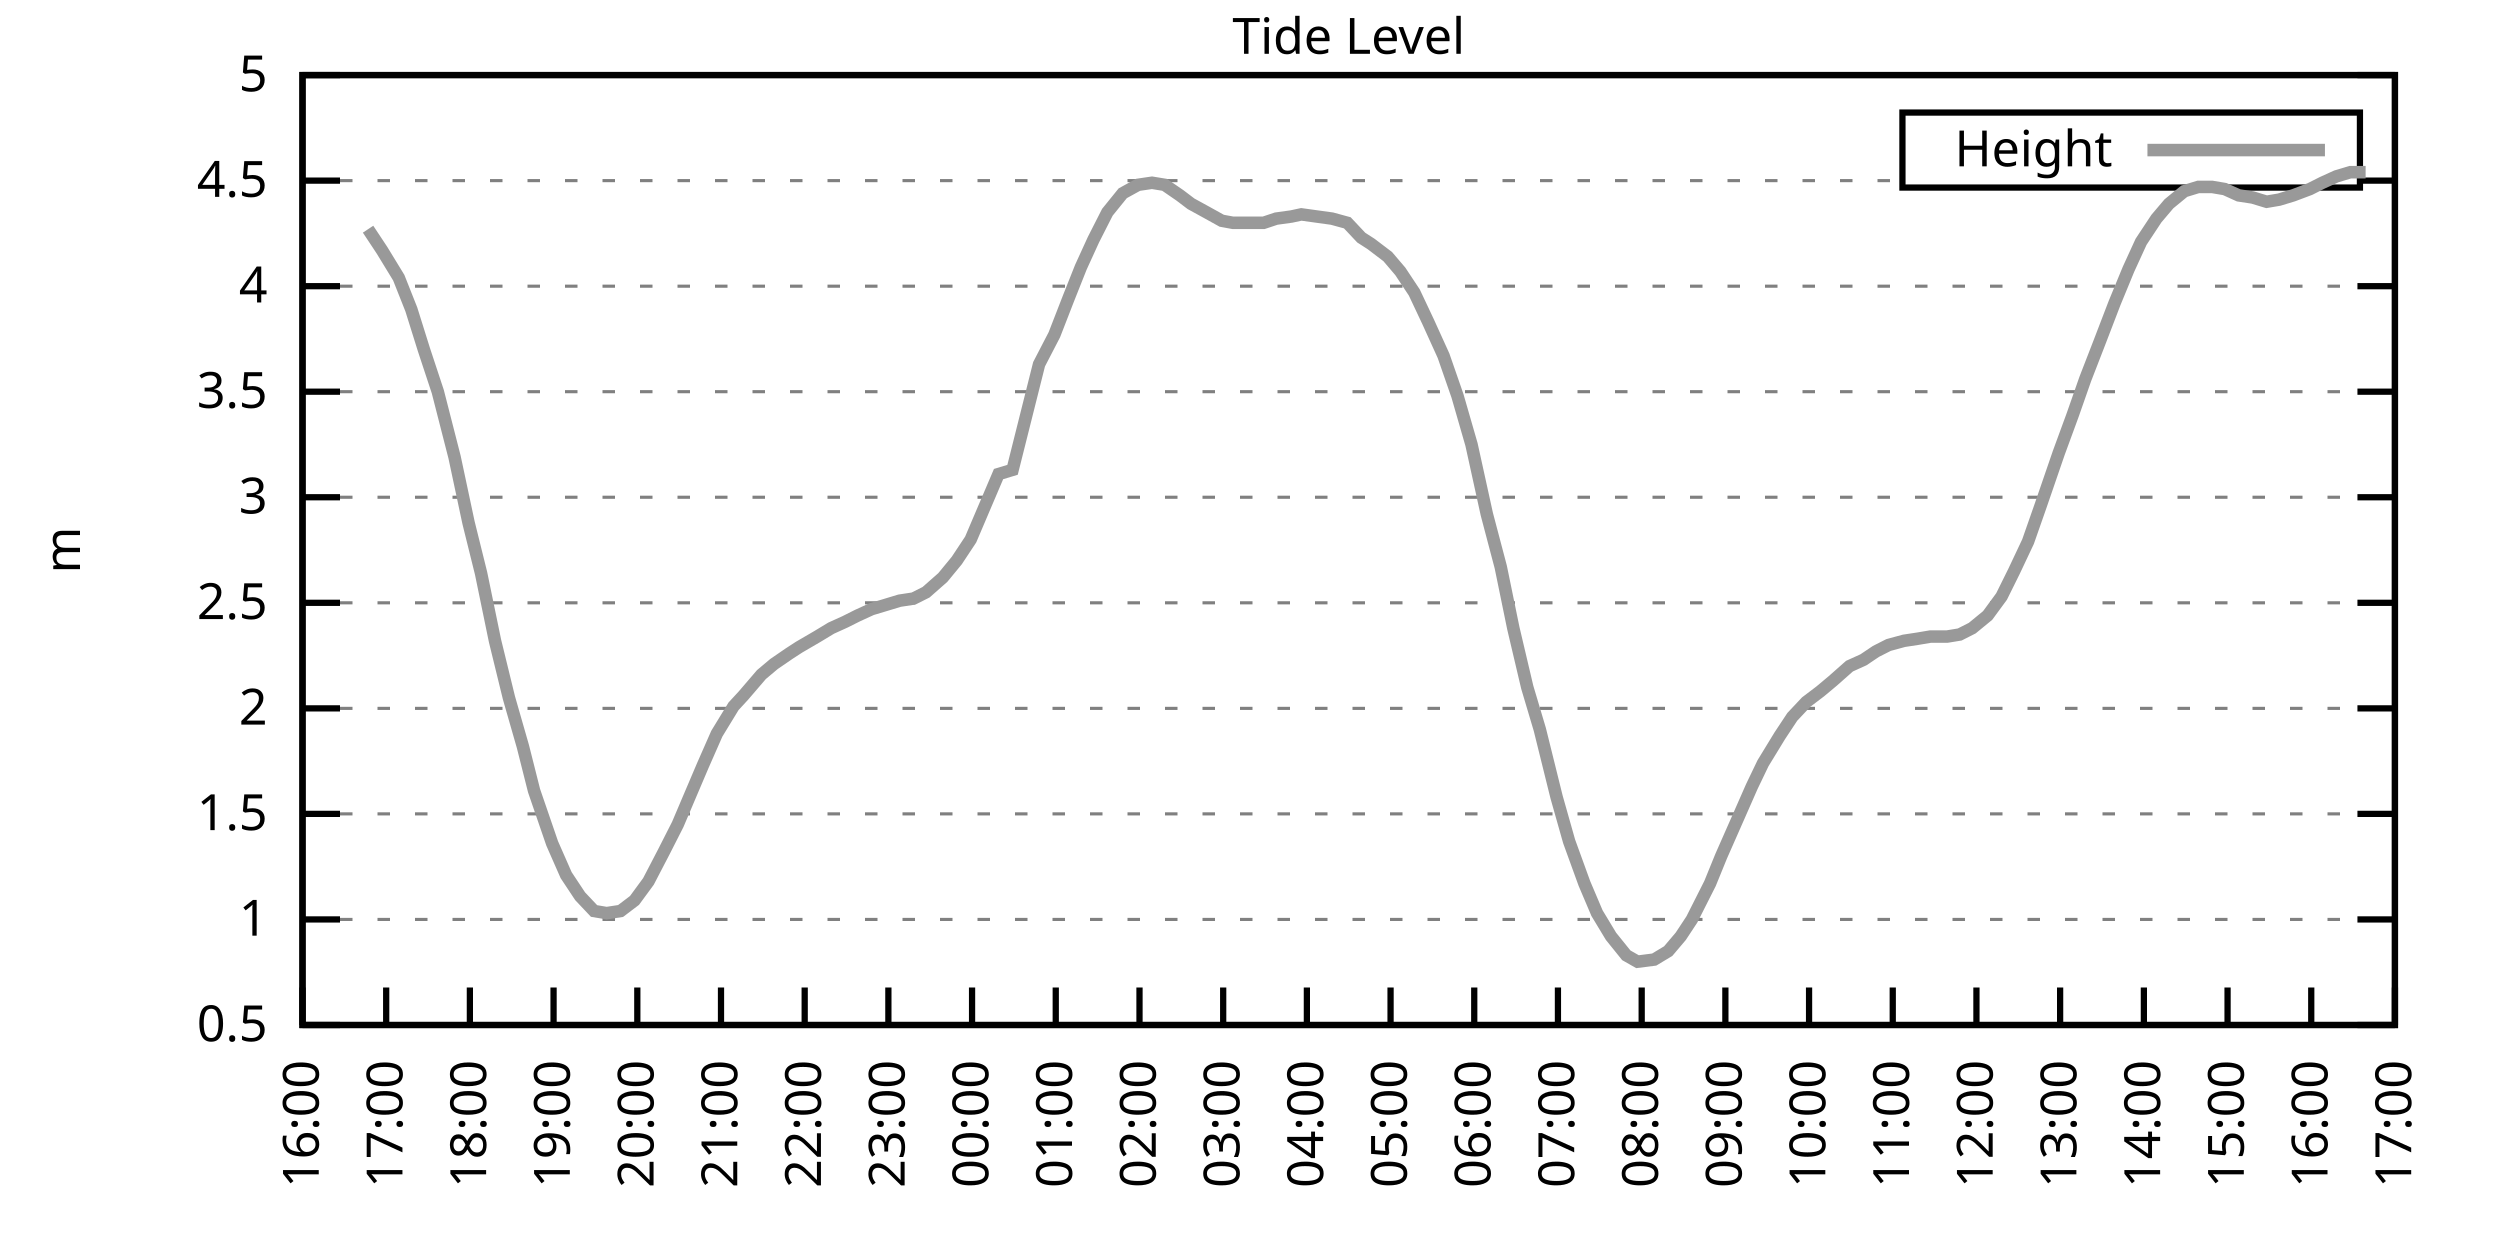
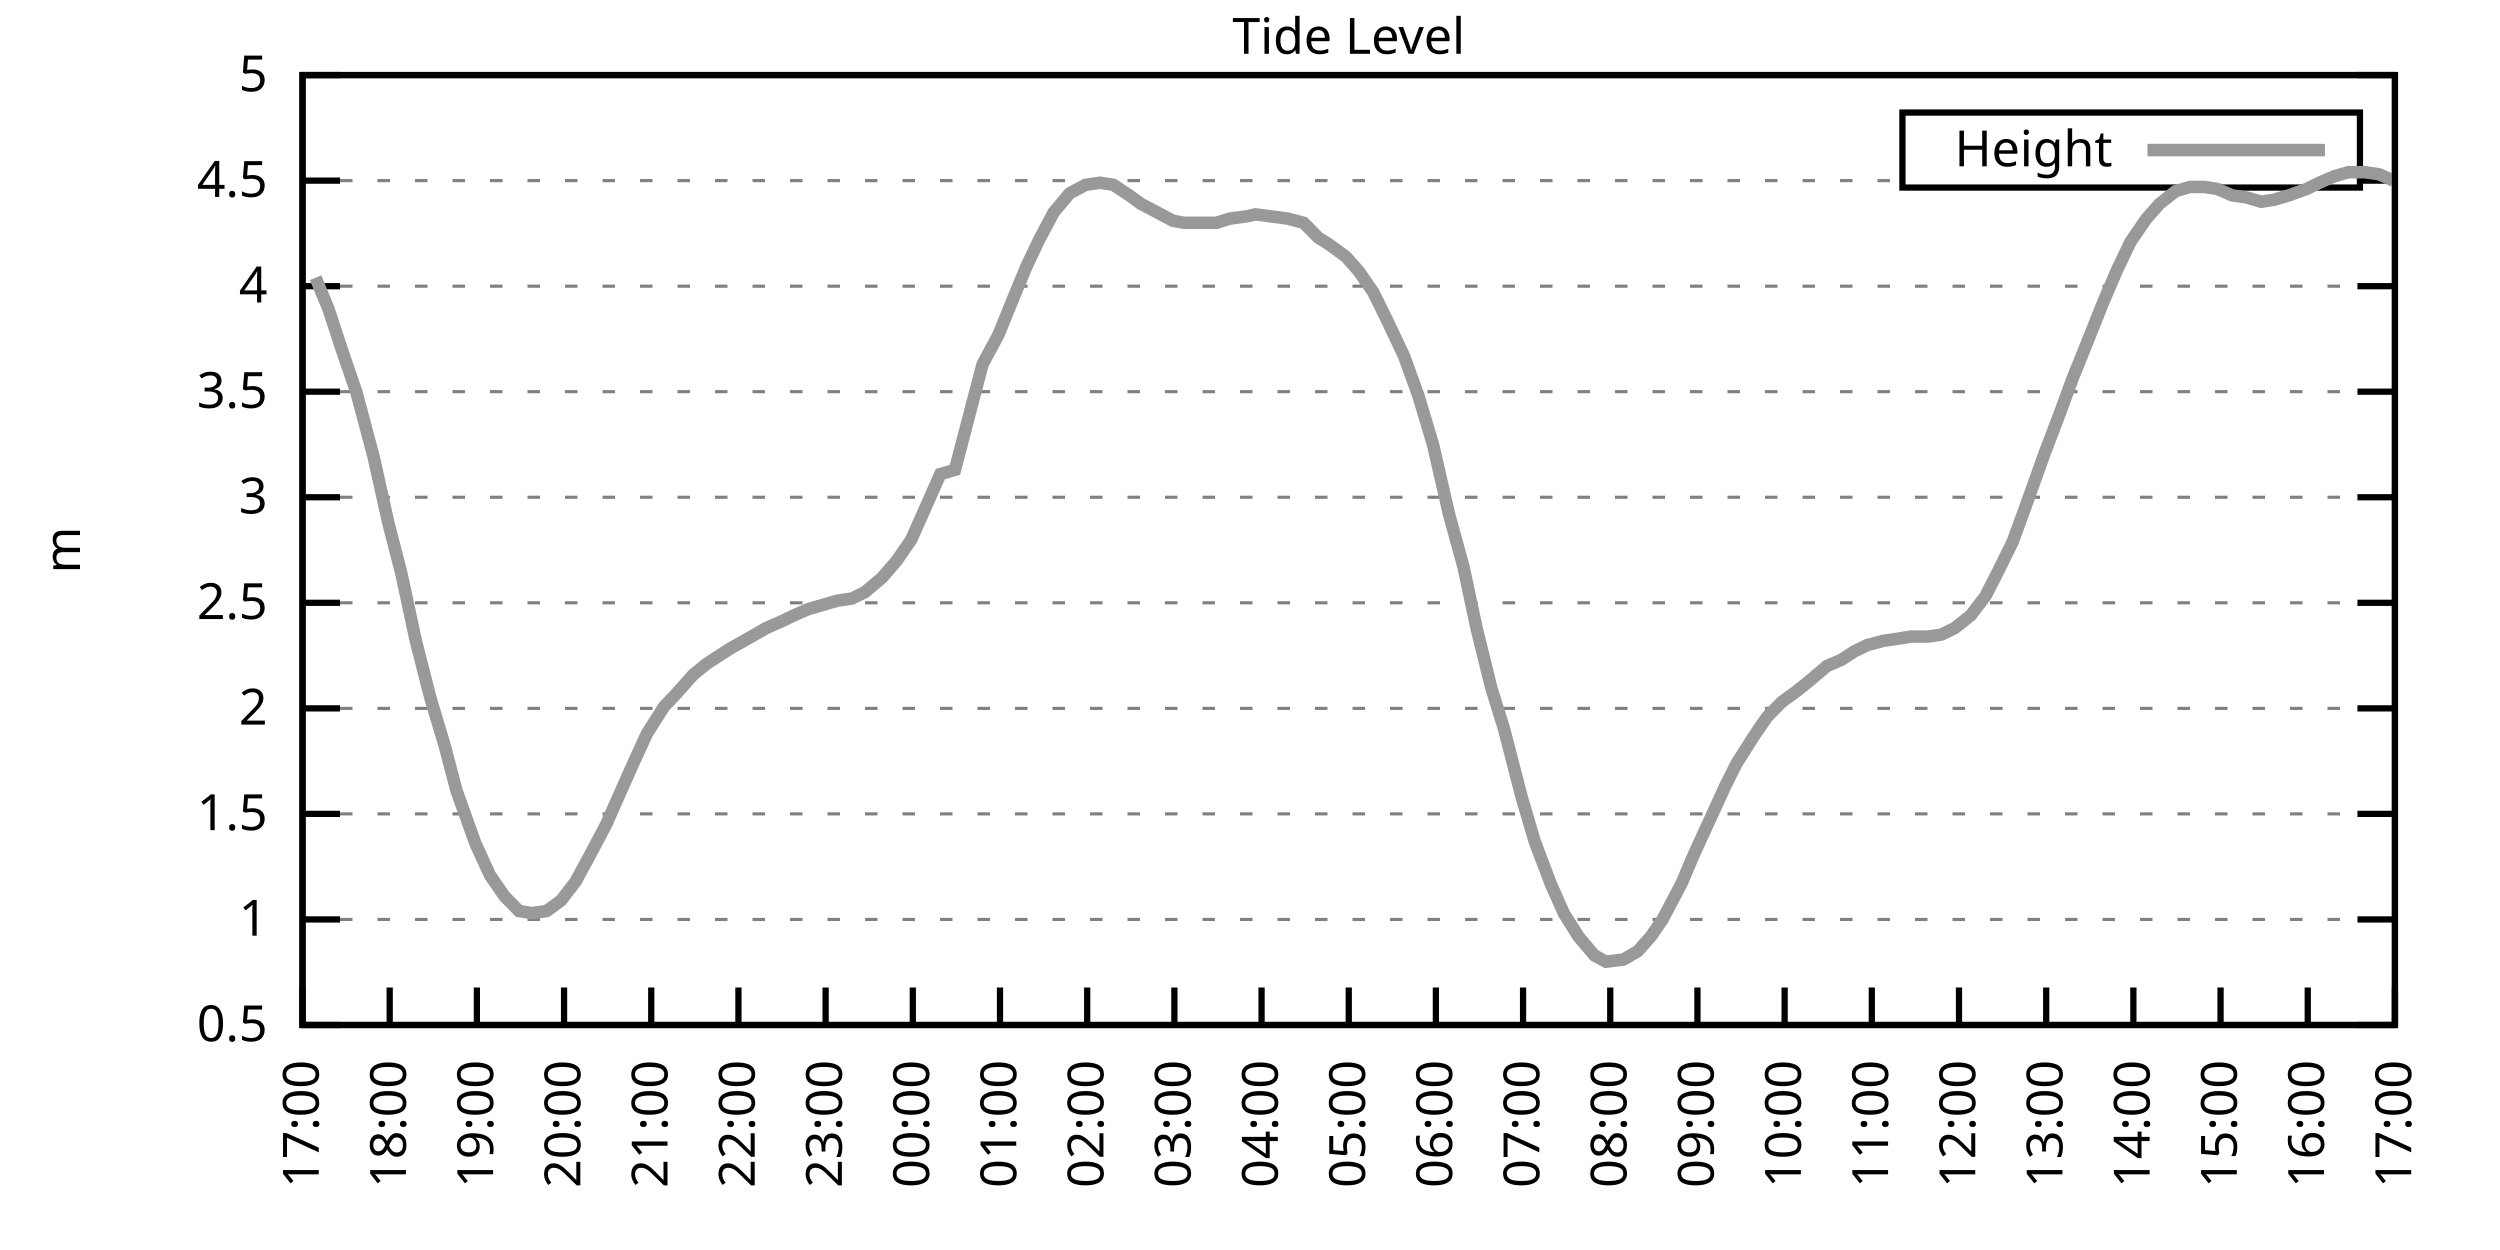
<svg xmlns="http://www.w3.org/2000/svg" xmlns:xlink="http://www.w3.org/1999/xlink" width="400" height="200" viewBox="0 0 400 200">
  <g id="gnuplot_canvas">
    <rect x="0" y="0" width="400" height="200" fill="none" />
    <defs>
      <circle id="gpDot" r="0.5" stroke-width="0.5" stroke="currentColor" />
      <path id="gpPt0" stroke-width="0.333" stroke="currentColor" d="M-1,0 h2 M0,-1 v2" />
      <path id="gpPt1" stroke-width="0.333" stroke="currentColor" d="M-1,-1 L1,1 M1,-1 L-1,1" />
      <path id="gpPt2" stroke-width="0.333" stroke="currentColor" d="M-1,0 L1,0 M0,-1 L0,1 M-1,-1 L1,1 M-1,1 L1,-1" />
      <rect id="gpPt3" stroke-width="0.333" stroke="currentColor" x="-1" y="-1" width="2" height="2" />
      <rect id="gpPt4" stroke-width="0.333" stroke="currentColor" fill="currentColor" x="-1" y="-1" width="2" height="2" />
      <circle id="gpPt5" stroke-width="0.333" stroke="currentColor" cx="0" cy="0" r="1" />
      <use xlink:href="#gpPt5" id="gpPt6" fill="currentColor" stroke="none" />
      <path id="gpPt7" stroke-width="0.333" stroke="currentColor" d="M0,-1.33 L-1.33,0.67 L1.33,0.67 z" />
      <use xlink:href="#gpPt7" id="gpPt8" fill="currentColor" stroke="none" />
      <use xlink:href="#gpPt7" id="gpPt9" stroke="currentColor" transform="rotate(180)" />
      <use xlink:href="#gpPt9" id="gpPt10" fill="currentColor" stroke="none" />
      <use xlink:href="#gpPt3" id="gpPt11" stroke="currentColor" transform="rotate(45)" />
      <use xlink:href="#gpPt11" id="gpPt12" fill="currentColor" stroke="none" />
      <path id="gpPt13" stroke-width="0.333" stroke="currentColor" d="M0,1.330 L1.265,0.411 L0.782,-1.067 L-0.782,-1.076 L-1.265,0.411 z" />
      <use xlink:href="#gpPt13" id="gpPt14" fill="currentColor" stroke="none" />
      <filter id="textbox" filterUnits="objectBoundingBox" x="0" y="0" height="1" width="1">
        <feFlood flood-color="white" flood-opacity="1" result="bgnd" />
        <feComposite in="SourceGraphic" in2="bgnd" operator="atop" />
      </filter>
      <filter id="greybox" filterUnits="objectBoundingBox" x="0" y="0" height="1" width="1">
        <feFlood flood-color="lightgrey" flood-opacity="1" result="grey" />
        <feComposite in="SourceGraphic" in2="grey" operator="atop" />
      </filter>
    </defs>
    <g fill="none" color="white" stroke="currentColor" stroke-width="1.00" stroke-linecap="butt" stroke-linejoin="miter">
</g>
    <g fill="none" color="black" stroke="currentColor" stroke-width="1.00" stroke-linecap="butt" stroke-linejoin="miter">
      <g stroke="none" shape-rendering="crispEdges">
        <polygon fill="rgb(255, 255, 255)" points="48.40,164.00 383.18,164.00 383.18,12.02 48.40,12.02 " />
      </g>
    </g>
    <g fill="none" color="black" stroke="currentColor" stroke-width="1.00" stroke-linecap="butt" stroke-linejoin="miter">
</g>
    <g fill="none" color="black" stroke="black" stroke-width="0.50" stroke-linecap="butt" stroke-linejoin="miter">
</g>
    <g fill="none" color="gray" stroke="currentColor" stroke-width="0.50" stroke-linecap="butt" stroke-linejoin="miter">
      <path stroke="gray" stroke-dasharray="2,4" class="gridline" d="M48.40,164.00 L383.19,164.00  " />
    </g>
    <g fill="none" color="gray" stroke="gray" stroke-width="1.00" stroke-linecap="butt" stroke-linejoin="miter">
</g>
    <g fill="none" color="black" stroke="currentColor" stroke-width="1.00" stroke-linecap="butt" stroke-linejoin="miter">
      <path stroke="black" d="M48.40,164.00 L54.40,164.00 M383.19,164.00 L377.19,164.00  " />
      <g transform="translate(42.80,166.60)" stroke="none" fill="black" font-family="Sans" font-size="8.00" text-anchor="end">
        <text>
          <tspan font-family="Sans"> 0.5</tspan>
        </text>
      </g>
    </g>
    <g fill="none" color="black" stroke="currentColor" stroke-width="1.00" stroke-linecap="butt" stroke-linejoin="miter">
</g>
    <g fill="none" color="black" stroke="black" stroke-width="0.50" stroke-linecap="butt" stroke-linejoin="miter">
</g>
    <g fill="none" color="gray" stroke="currentColor" stroke-width="0.50" stroke-linecap="butt" stroke-linejoin="miter">
      <path stroke="gray" stroke-dasharray="2,4" class="gridline" d="M48.40,147.11 L383.19,147.11  " />
    </g>
    <g fill="none" color="gray" stroke="gray" stroke-width="1.00" stroke-linecap="butt" stroke-linejoin="miter">
</g>
    <g fill="none" color="black" stroke="currentColor" stroke-width="1.00" stroke-linecap="butt" stroke-linejoin="miter">
      <path stroke="black" d="M48.40,147.11 L54.40,147.11 M383.19,147.11 L377.19,147.11  " />
      <g transform="translate(42.80,149.71)" stroke="none" fill="black" font-family="Sans" font-size="8.00" text-anchor="end">
        <text>
          <tspan font-family="Sans"> 1</tspan>
        </text>
      </g>
    </g>
    <g fill="none" color="black" stroke="currentColor" stroke-width="1.00" stroke-linecap="butt" stroke-linejoin="miter">
</g>
    <g fill="none" color="black" stroke="black" stroke-width="0.50" stroke-linecap="butt" stroke-linejoin="miter">
</g>
    <g fill="none" color="gray" stroke="currentColor" stroke-width="0.50" stroke-linecap="butt" stroke-linejoin="miter">
      <path stroke="gray" stroke-dasharray="2,4" class="gridline" d="M48.40,130.22 L383.19,130.22  " />
    </g>
    <g fill="none" color="gray" stroke="gray" stroke-width="1.00" stroke-linecap="butt" stroke-linejoin="miter">
</g>
    <g fill="none" color="black" stroke="currentColor" stroke-width="1.00" stroke-linecap="butt" stroke-linejoin="miter">
      <path stroke="black" d="M48.40,130.22 L54.40,130.22 M383.19,130.22 L377.19,130.22  " />
      <g transform="translate(42.80,132.82)" stroke="none" fill="black" font-family="Sans" font-size="8.00" text-anchor="end">
        <text>
          <tspan font-family="Sans"> 1.5</tspan>
        </text>
      </g>
    </g>
    <g fill="none" color="black" stroke="currentColor" stroke-width="1.00" stroke-linecap="butt" stroke-linejoin="miter">
</g>
    <g fill="none" color="black" stroke="black" stroke-width="0.50" stroke-linecap="butt" stroke-linejoin="miter">
</g>
    <g fill="none" color="gray" stroke="currentColor" stroke-width="0.50" stroke-linecap="butt" stroke-linejoin="miter">
      <path stroke="gray" stroke-dasharray="2,4" class="gridline" d="M48.40,113.34 L383.19,113.34  " />
    </g>
    <g fill="none" color="gray" stroke="gray" stroke-width="1.00" stroke-linecap="butt" stroke-linejoin="miter">
</g>
    <g fill="none" color="black" stroke="currentColor" stroke-width="1.00" stroke-linecap="butt" stroke-linejoin="miter">
      <path stroke="black" d="M48.40,113.34 L54.40,113.34 M383.19,113.34 L377.19,113.34  " />
      <g transform="translate(42.80,115.94)" stroke="none" fill="black" font-family="Sans" font-size="8.00" text-anchor="end">
        <text>
          <tspan font-family="Sans"> 2</tspan>
        </text>
      </g>
    </g>
    <g fill="none" color="black" stroke="currentColor" stroke-width="1.00" stroke-linecap="butt" stroke-linejoin="miter">
</g>
    <g fill="none" color="black" stroke="black" stroke-width="0.50" stroke-linecap="butt" stroke-linejoin="miter">
</g>
    <g fill="none" color="gray" stroke="currentColor" stroke-width="0.50" stroke-linecap="butt" stroke-linejoin="miter">
      <path stroke="gray" stroke-dasharray="2,4" class="gridline" d="M48.40,96.45 L383.19,96.45  " />
    </g>
    <g fill="none" color="gray" stroke="gray" stroke-width="1.00" stroke-linecap="butt" stroke-linejoin="miter">
</g>
    <g fill="none" color="black" stroke="currentColor" stroke-width="1.00" stroke-linecap="butt" stroke-linejoin="miter">
      <path stroke="black" d="M48.40,96.45 L54.40,96.45 M383.19,96.45 L377.19,96.45  " />
      <g transform="translate(42.80,99.05)" stroke="none" fill="black" font-family="Sans" font-size="8.00" text-anchor="end">
        <text>
          <tspan font-family="Sans"> 2.5</tspan>
        </text>
      </g>
    </g>
    <g fill="none" color="black" stroke="currentColor" stroke-width="1.00" stroke-linecap="butt" stroke-linejoin="miter">
</g>
    <g fill="none" color="black" stroke="black" stroke-width="0.50" stroke-linecap="butt" stroke-linejoin="miter">
</g>
    <g fill="none" color="gray" stroke="currentColor" stroke-width="0.50" stroke-linecap="butt" stroke-linejoin="miter">
      <path stroke="gray" stroke-dasharray="2,4" class="gridline" d="M48.40,79.56 L383.19,79.56  " />
    </g>
    <g fill="none" color="gray" stroke="gray" stroke-width="1.00" stroke-linecap="butt" stroke-linejoin="miter">
</g>
    <g fill="none" color="black" stroke="currentColor" stroke-width="1.00" stroke-linecap="butt" stroke-linejoin="miter">
      <path stroke="black" d="M48.40,79.56 L54.40,79.56 M383.19,79.56 L377.19,79.56  " />
      <g transform="translate(42.80,82.16)" stroke="none" fill="black" font-family="Sans" font-size="8.00" text-anchor="end">
        <text>
          <tspan font-family="Sans"> 3</tspan>
        </text>
      </g>
    </g>
    <g fill="none" color="black" stroke="currentColor" stroke-width="1.00" stroke-linecap="butt" stroke-linejoin="miter">
</g>
    <g fill="none" color="black" stroke="black" stroke-width="0.50" stroke-linecap="butt" stroke-linejoin="miter">
</g>
    <g fill="none" color="gray" stroke="currentColor" stroke-width="0.50" stroke-linecap="butt" stroke-linejoin="miter">
      <path stroke="gray" stroke-dasharray="2,4" class="gridline" d="M48.40,62.67 L383.19,62.67  " />
    </g>
    <g fill="none" color="gray" stroke="gray" stroke-width="1.00" stroke-linecap="butt" stroke-linejoin="miter">
</g>
    <g fill="none" color="black" stroke="currentColor" stroke-width="1.00" stroke-linecap="butt" stroke-linejoin="miter">
      <path stroke="black" d="M48.40,62.67 L54.40,62.67 M383.19,62.67 L377.19,62.67  " />
      <g transform="translate(42.80,65.27)" stroke="none" fill="black" font-family="Sans" font-size="8.00" text-anchor="end">
        <text>
          <tspan font-family="Sans"> 3.5</tspan>
        </text>
      </g>
    </g>
    <g fill="none" color="black" stroke="currentColor" stroke-width="1.00" stroke-linecap="butt" stroke-linejoin="miter">
</g>
    <g fill="none" color="black" stroke="black" stroke-width="0.50" stroke-linecap="butt" stroke-linejoin="miter">
</g>
    <g fill="none" color="gray" stroke="currentColor" stroke-width="0.50" stroke-linecap="butt" stroke-linejoin="miter">
      <path stroke="gray" stroke-dasharray="2,4" class="gridline" d="M48.40,45.79 L383.19,45.79  " />
    </g>
    <g fill="none" color="gray" stroke="gray" stroke-width="1.00" stroke-linecap="butt" stroke-linejoin="miter">
</g>
    <g fill="none" color="black" stroke="currentColor" stroke-width="1.00" stroke-linecap="butt" stroke-linejoin="miter">
      <path stroke="black" d="M48.40,45.79 L54.40,45.79 M383.19,45.79 L377.19,45.79  " />
      <g transform="translate(42.80,48.39)" stroke="none" fill="black" font-family="Sans" font-size="8.00" text-anchor="end">
        <text>
          <tspan font-family="Sans"> 4</tspan>
        </text>
      </g>
    </g>
    <g fill="none" color="black" stroke="currentColor" stroke-width="1.00" stroke-linecap="butt" stroke-linejoin="miter">
</g>
    <g fill="none" color="black" stroke="black" stroke-width="0.50" stroke-linecap="butt" stroke-linejoin="miter">
</g>
    <g fill="none" color="gray" stroke="currentColor" stroke-width="0.50" stroke-linecap="butt" stroke-linejoin="miter">
      <path stroke="gray" stroke-dasharray="2,4" class="gridline" d="M48.40,28.90 L304.39,28.90 M377.59,28.90 L383.19,28.90  " />
    </g>
    <g fill="none" color="gray" stroke="gray" stroke-width="1.00" stroke-linecap="butt" stroke-linejoin="miter">
</g>
    <g fill="none" color="black" stroke="currentColor" stroke-width="1.00" stroke-linecap="butt" stroke-linejoin="miter">
      <path stroke="black" d="M48.40,28.90 L54.40,28.90 M383.19,28.90 L377.19,28.90  " />
      <g transform="translate(42.80,31.50)" stroke="none" fill="black" font-family="Sans" font-size="8.00" text-anchor="end">
        <text>
          <tspan font-family="Sans"> 4.5</tspan>
        </text>
      </g>
    </g>
    <g fill="none" color="black" stroke="currentColor" stroke-width="1.00" stroke-linecap="butt" stroke-linejoin="miter">
</g>
    <g fill="none" color="black" stroke="black" stroke-width="0.50" stroke-linecap="butt" stroke-linejoin="miter">
</g>
    <g fill="none" color="gray" stroke="currentColor" stroke-width="0.50" stroke-linecap="butt" stroke-linejoin="miter">
      <path stroke="gray" stroke-dasharray="2,4" class="gridline" d="M48.40,12.01 L383.19,12.01  " />
    </g>
    <g fill="none" color="gray" stroke="gray" stroke-width="1.00" stroke-linecap="butt" stroke-linejoin="miter">
</g>
    <g fill="none" color="black" stroke="currentColor" stroke-width="1.00" stroke-linecap="butt" stroke-linejoin="miter">
      <path stroke="black" d="M48.40,12.01 L54.40,12.01 M383.19,12.01 L377.19,12.01  " />
      <g transform="translate(42.80,14.61)" stroke="none" fill="black" font-family="Sans" font-size="8.00" text-anchor="end">
        <text>
          <tspan font-family="Sans"> 5</tspan>
        </text>
      </g>
    </g>
    <g fill="none" color="black" stroke="currentColor" stroke-width="1.00" stroke-linecap="butt" stroke-linejoin="miter">
      <path stroke="black" d="M48.40,164.00 L48.40,158.00  " />
      <g transform="translate(51.00,169.60) rotate(270.00)" stroke="none" fill="black" font-family="Sans" font-size="8.00" text-anchor="end">
        <text>
-           <tspan font-family="Sans">16:00</tspan>
-         </text>
-       </g>
-     </g>
-     <g fill="none" color="black" stroke="currentColor" stroke-width="1.00" stroke-linecap="butt" stroke-linejoin="miter">
-       <path stroke="black" d="M61.79,164.00 L61.79,158.00  " />
-       <g transform="translate(64.39,169.60) rotate(270.00)" stroke="none" fill="black" font-family="Sans" font-size="8.00" text-anchor="end">
-         <text>
          <tspan font-family="Sans">17:00</tspan>
        </text>
      </g>
    </g>
    <g fill="none" color="black" stroke="currentColor" stroke-width="1.00" stroke-linecap="butt" stroke-linejoin="miter">
-       <path stroke="black" d="M75.18,164.00 L75.18,158.00  " />
-       <g transform="translate(77.78,169.60) rotate(270.00)" stroke="none" fill="black" font-family="Sans" font-size="8.00" text-anchor="end">
+       <path stroke="black" d="M62.35,164.00 L62.35,158.00  " />
+       <g transform="translate(64.95,169.60) rotate(270.00)" stroke="none" fill="black" font-family="Sans" font-size="8.00" text-anchor="end">
        <text>
          <tspan font-family="Sans">18:00</tspan>
        </text>
      </g>
    </g>
    <g fill="none" color="black" stroke="currentColor" stroke-width="1.00" stroke-linecap="butt" stroke-linejoin="miter">
-       <path stroke="black" d="M88.57,164.00 L88.57,158.00  " />
-       <g transform="translate(91.17,169.60) rotate(270.00)" stroke="none" fill="black" font-family="Sans" font-size="8.00" text-anchor="end">
+       <path stroke="black" d="M76.30,164.00 L76.30,158.00  " />
+       <g transform="translate(78.90,169.60) rotate(270.00)" stroke="none" fill="black" font-family="Sans" font-size="8.00" text-anchor="end">
        <text>
          <tspan font-family="Sans">19:00</tspan>
        </text>
      </g>
    </g>
    <g fill="none" color="black" stroke="currentColor" stroke-width="1.00" stroke-linecap="butt" stroke-linejoin="miter">
-       <path stroke="black" d="M101.97,164.00 L101.97,158.00  " />
-       <g transform="translate(104.57,169.60) rotate(270.00)" stroke="none" fill="black" font-family="Sans" font-size="8.00" text-anchor="end">
+       <path stroke="black" d="M90.25,164.00 L90.25,158.00  " />
+       <g transform="translate(92.85,169.60) rotate(270.00)" stroke="none" fill="black" font-family="Sans" font-size="8.00" text-anchor="end">
        <text>
          <tspan font-family="Sans">20:00</tspan>
        </text>
      </g>
    </g>
    <g fill="none" color="black" stroke="currentColor" stroke-width="1.00" stroke-linecap="butt" stroke-linejoin="miter">
-       <path stroke="black" d="M115.36,164.00 L115.36,158.00  " />
-       <g transform="translate(117.96,169.60) rotate(270.00)" stroke="none" fill="black" font-family="Sans" font-size="8.00" text-anchor="end">
+       <path stroke="black" d="M104.20,164.00 L104.20,158.00  " />
+       <g transform="translate(106.80,169.60) rotate(270.00)" stroke="none" fill="black" font-family="Sans" font-size="8.00" text-anchor="end">
        <text>
          <tspan font-family="Sans">21:00</tspan>
        </text>
      </g>
    </g>
    <g fill="none" color="black" stroke="currentColor" stroke-width="1.00" stroke-linecap="butt" stroke-linejoin="miter">
-       <path stroke="black" d="M128.75,164.00 L128.75,158.00  " />
-       <g transform="translate(131.35,169.60) rotate(270.00)" stroke="none" fill="black" font-family="Sans" font-size="8.00" text-anchor="end">
+       <path stroke="black" d="M118.15,164.00 L118.15,158.00  " />
+       <g transform="translate(120.75,169.60) rotate(270.00)" stroke="none" fill="black" font-family="Sans" font-size="8.00" text-anchor="end">
        <text>
          <tspan font-family="Sans">22:00</tspan>
        </text>
      </g>
    </g>
    <g fill="none" color="black" stroke="currentColor" stroke-width="1.00" stroke-linecap="butt" stroke-linejoin="miter">
-       <path stroke="black" d="M142.14,164.00 L142.14,158.00  " />
-       <g transform="translate(144.74,169.60) rotate(270.00)" stroke="none" fill="black" font-family="Sans" font-size="8.00" text-anchor="end">
+       <path stroke="black" d="M132.10,164.00 L132.10,158.00  " />
+       <g transform="translate(134.70,169.60) rotate(270.00)" stroke="none" fill="black" font-family="Sans" font-size="8.00" text-anchor="end">
        <text>
          <tspan font-family="Sans">23:00</tspan>
        </text>
      </g>
    </g>
    <g fill="none" color="black" stroke="currentColor" stroke-width="1.00" stroke-linecap="butt" stroke-linejoin="miter">
-       <path stroke="black" d="M155.53,164.00 L155.53,158.00  " />
-       <g transform="translate(158.13,169.60) rotate(270.00)" stroke="none" fill="black" font-family="Sans" font-size="8.00" text-anchor="end">
+       <path stroke="black" d="M146.05,164.00 L146.05,158.00  " />
+       <g transform="translate(148.65,169.60) rotate(270.00)" stroke="none" fill="black" font-family="Sans" font-size="8.00" text-anchor="end">
        <text>
          <tspan font-family="Sans">00:00</tspan>
        </text>
      </g>
    </g>
    <g fill="none" color="black" stroke="currentColor" stroke-width="1.00" stroke-linecap="butt" stroke-linejoin="miter">
-       <path stroke="black" d="M168.92,164.00 L168.92,158.00  " />
-       <g transform="translate(171.52,169.60) rotate(270.00)" stroke="none" fill="black" font-family="Sans" font-size="8.00" text-anchor="end">
+       <path stroke="black" d="M160.00,164.00 L160.00,158.00  " />
+       <g transform="translate(162.60,169.60) rotate(270.00)" stroke="none" fill="black" font-family="Sans" font-size="8.00" text-anchor="end">
        <text>
          <tspan font-family="Sans">01:00</tspan>
        </text>
      </g>
    </g>
    <g fill="none" color="black" stroke="currentColor" stroke-width="1.00" stroke-linecap="butt" stroke-linejoin="miter">
-       <path stroke="black" d="M182.32,164.00 L182.32,158.00  " />
-       <g transform="translate(184.92,169.60) rotate(270.00)" stroke="none" fill="black" font-family="Sans" font-size="8.00" text-anchor="end">
+       <path stroke="black" d="M173.95,164.00 L173.95,158.00  " />
+       <g transform="translate(176.55,169.60) rotate(270.00)" stroke="none" fill="black" font-family="Sans" font-size="8.00" text-anchor="end">
        <text>
          <tspan font-family="Sans">02:00</tspan>
        </text>
      </g>
    </g>
    <g fill="none" color="black" stroke="currentColor" stroke-width="1.00" stroke-linecap="butt" stroke-linejoin="miter">
-       <path stroke="black" d="M195.71,164.00 L195.71,158.00  " />
-       <g transform="translate(198.31,169.60) rotate(270.00)" stroke="none" fill="black" font-family="Sans" font-size="8.00" text-anchor="end">
+       <path stroke="black" d="M187.90,164.00 L187.90,158.00  " />
+       <g transform="translate(190.50,169.60) rotate(270.00)" stroke="none" fill="black" font-family="Sans" font-size="8.00" text-anchor="end">
        <text>
          <tspan font-family="Sans">03:00</tspan>
        </text>
      </g>
    </g>
    <g fill="none" color="black" stroke="currentColor" stroke-width="1.00" stroke-linecap="butt" stroke-linejoin="miter">
-       <path stroke="black" d="M209.10,164.00 L209.10,158.00  " />
-       <g transform="translate(211.70,169.60) rotate(270.00)" stroke="none" fill="black" font-family="Sans" font-size="8.00" text-anchor="end">
+       <path stroke="black" d="M201.85,164.00 L201.85,158.00  " />
+       <g transform="translate(204.45,169.60) rotate(270.00)" stroke="none" fill="black" font-family="Sans" font-size="8.00" text-anchor="end">
        <text>
          <tspan font-family="Sans">04:00</tspan>
        </text>
      </g>
    </g>
    <g fill="none" color="black" stroke="currentColor" stroke-width="1.00" stroke-linecap="butt" stroke-linejoin="miter">
-       <path stroke="black" d="M222.49,164.00 L222.49,158.00  " />
-       <g transform="translate(225.09,169.60) rotate(270.00)" stroke="none" fill="black" font-family="Sans" font-size="8.00" text-anchor="end">
+       <path stroke="black" d="M215.80,164.00 L215.80,158.00  " />
+       <g transform="translate(218.40,169.60) rotate(270.00)" stroke="none" fill="black" font-family="Sans" font-size="8.00" text-anchor="end">
        <text>
          <tspan font-family="Sans">05:00</tspan>
        </text>
      </g>
    </g>
    <g fill="none" color="black" stroke="currentColor" stroke-width="1.00" stroke-linecap="butt" stroke-linejoin="miter">
-       <path stroke="black" d="M235.88,164.00 L235.88,158.00  " />
-       <g transform="translate(238.48,169.60) rotate(270.00)" stroke="none" fill="black" font-family="Sans" font-size="8.00" text-anchor="end">
+       <path stroke="black" d="M229.74,164.00 L229.74,158.00  " />
+       <g transform="translate(232.34,169.60) rotate(270.00)" stroke="none" fill="black" font-family="Sans" font-size="8.00" text-anchor="end">
        <text>
          <tspan font-family="Sans">06:00</tspan>
        </text>
      </g>
    </g>
    <g fill="none" color="black" stroke="currentColor" stroke-width="1.00" stroke-linecap="butt" stroke-linejoin="miter">
-       <path stroke="black" d="M249.27,164.00 L249.27,158.00  " />
-       <g transform="translate(251.87,169.60) rotate(270.00)" stroke="none" fill="black" font-family="Sans" font-size="8.00" text-anchor="end">
+       <path stroke="black" d="M243.69,164.00 L243.69,158.00  " />
+       <g transform="translate(246.29,169.60) rotate(270.00)" stroke="none" fill="black" font-family="Sans" font-size="8.00" text-anchor="end">
        <text>
          <tspan font-family="Sans">07:00</tspan>
        </text>
      </g>
    </g>
    <g fill="none" color="black" stroke="currentColor" stroke-width="1.00" stroke-linecap="butt" stroke-linejoin="miter">
-       <path stroke="black" d="M262.67,164.00 L262.67,158.00  " />
-       <g transform="translate(265.27,169.60) rotate(270.00)" stroke="none" fill="black" font-family="Sans" font-size="8.00" text-anchor="end">
+       <path stroke="black" d="M257.64,164.00 L257.64,158.00  " />
+       <g transform="translate(260.24,169.60) rotate(270.00)" stroke="none" fill="black" font-family="Sans" font-size="8.00" text-anchor="end">
        <text>
          <tspan font-family="Sans">08:00</tspan>
        </text>
      </g>
    </g>
    <g fill="none" color="black" stroke="currentColor" stroke-width="1.00" stroke-linecap="butt" stroke-linejoin="miter">
-       <path stroke="black" d="M276.06,164.00 L276.06,158.00  " />
-       <g transform="translate(278.66,169.60) rotate(270.00)" stroke="none" fill="black" font-family="Sans" font-size="8.00" text-anchor="end">
+       <path stroke="black" d="M271.59,164.00 L271.59,158.00  " />
+       <g transform="translate(274.19,169.60) rotate(270.00)" stroke="none" fill="black" font-family="Sans" font-size="8.00" text-anchor="end">
        <text>
          <tspan font-family="Sans">09:00</tspan>
        </text>
      </g>
    </g>
    <g fill="none" color="black" stroke="currentColor" stroke-width="1.00" stroke-linecap="butt" stroke-linejoin="miter">
-       <path stroke="black" d="M289.45,164.00 L289.45,158.00  " />
-       <g transform="translate(292.05,169.60) rotate(270.00)" stroke="none" fill="black" font-family="Sans" font-size="8.00" text-anchor="end">
+       <path stroke="black" d="M285.54,164.00 L285.54,158.00  " />
+       <g transform="translate(288.14,169.60) rotate(270.00)" stroke="none" fill="black" font-family="Sans" font-size="8.00" text-anchor="end">
        <text>
          <tspan font-family="Sans">10:00</tspan>
        </text>
      </g>
    </g>
    <g fill="none" color="black" stroke="currentColor" stroke-width="1.00" stroke-linecap="butt" stroke-linejoin="miter">
-       <path stroke="black" d="M302.84,164.00 L302.84,158.00  " />
-       <g transform="translate(305.44,169.60) rotate(270.00)" stroke="none" fill="black" font-family="Sans" font-size="8.00" text-anchor="end">
+       <path stroke="black" d="M299.49,164.00 L299.49,158.00  " />
+       <g transform="translate(302.09,169.60) rotate(270.00)" stroke="none" fill="black" font-family="Sans" font-size="8.00" text-anchor="end">
        <text>
          <tspan font-family="Sans">11:00</tspan>
        </text>
      </g>
    </g>
    <g fill="none" color="black" stroke="currentColor" stroke-width="1.00" stroke-linecap="butt" stroke-linejoin="miter">
-       <path stroke="black" d="M316.23,164.00 L316.23,158.00  " />
-       <g transform="translate(318.83,169.60) rotate(270.00)" stroke="none" fill="black" font-family="Sans" font-size="8.00" text-anchor="end">
+       <path stroke="black" d="M313.44,164.00 L313.44,158.00  " />
+       <g transform="translate(316.04,169.60) rotate(270.00)" stroke="none" fill="black" font-family="Sans" font-size="8.00" text-anchor="end">
        <text>
          <tspan font-family="Sans">12:00</tspan>
        </text>
      </g>
    </g>
    <g fill="none" color="black" stroke="currentColor" stroke-width="1.00" stroke-linecap="butt" stroke-linejoin="miter">
-       <path stroke="black" d="M329.62,164.00 L329.62,158.00  " />
-       <g transform="translate(332.22,169.60) rotate(270.00)" stroke="none" fill="black" font-family="Sans" font-size="8.00" text-anchor="end">
+       <path stroke="black" d="M327.39,164.00 L327.39,158.00  " />
+       <g transform="translate(329.99,169.60) rotate(270.00)" stroke="none" fill="black" font-family="Sans" font-size="8.00" text-anchor="end">
        <text>
          <tspan font-family="Sans">13:00</tspan>
        </text>
      </g>
    </g>
    <g fill="none" color="black" stroke="currentColor" stroke-width="1.00" stroke-linecap="butt" stroke-linejoin="miter">
-       <path stroke="black" d="M343.02,164.00 L343.02,158.00  " />
-       <g transform="translate(345.62,169.60) rotate(270.00)" stroke="none" fill="black" font-family="Sans" font-size="8.00" text-anchor="end">
+       <path stroke="black" d="M341.34,164.00 L341.34,158.00  " />
+       <g transform="translate(343.94,169.60) rotate(270.00)" stroke="none" fill="black" font-family="Sans" font-size="8.00" text-anchor="end">
        <text>
          <tspan font-family="Sans">14:00</tspan>
        </text>
      </g>
    </g>
    <g fill="none" color="black" stroke="currentColor" stroke-width="1.00" stroke-linecap="butt" stroke-linejoin="miter">
-       <path stroke="black" d="M356.41,164.00 L356.41,158.00  " />
-       <g transform="translate(359.01,169.60) rotate(270.00)" stroke="none" fill="black" font-family="Sans" font-size="8.00" text-anchor="end">
+       <path stroke="black" d="M355.29,164.00 L355.29,158.00  " />
+       <g transform="translate(357.89,169.60) rotate(270.00)" stroke="none" fill="black" font-family="Sans" font-size="8.00" text-anchor="end">
        <text>
          <tspan font-family="Sans">15:00</tspan>
        </text>
      </g>
    </g>
    <g fill="none" color="black" stroke="currentColor" stroke-width="1.00" stroke-linecap="butt" stroke-linejoin="miter">
-       <path stroke="black" d="M369.80,164.00 L369.80,158.00  " />
-       <g transform="translate(372.40,169.60) rotate(270.00)" stroke="none" fill="black" font-family="Sans" font-size="8.00" text-anchor="end">
+       <path stroke="black" d="M369.24,164.00 L369.24,158.00  " />
+       <g transform="translate(371.84,169.60) rotate(270.00)" stroke="none" fill="black" font-family="Sans" font-size="8.00" text-anchor="end">
        <text>
          <tspan font-family="Sans">16:00</tspan>
        </text>
      </g>
    </g>
    <g fill="none" color="black" stroke="currentColor" stroke-width="1.00" stroke-linecap="butt" stroke-linejoin="miter">
      <path stroke="black" d="M383.19,164.00 L383.19,158.00  " />
      <g transform="translate(385.79,169.60) rotate(270.00)" stroke="none" fill="black" font-family="Sans" font-size="8.00" text-anchor="end">
        <text>
          <tspan font-family="Sans">17:00</tspan>
        </text>
      </g>
    </g>
    <g fill="none" color="black" stroke="currentColor" stroke-width="1.00" stroke-linecap="butt" stroke-linejoin="miter">
</g>
    <g fill="none" color="black" stroke="currentColor" stroke-width="1.00" stroke-linecap="butt" stroke-linejoin="miter">
      <path stroke="black" d="M48.40,12.01 L48.40,164.00 L383.19,164.00 L383.19,12.01 L48.40,12.01 Z  " />
    </g>
    <g fill="none" color="black" stroke="currentColor" stroke-width="1.00" stroke-linecap="butt" stroke-linejoin="miter">
</g>
    <g fill="none" color="black" stroke="currentColor" stroke-width="1.00" stroke-linecap="butt" stroke-linejoin="miter">
      <path stroke="black" d="M304.39,30.01 L304.39,18.01 L377.59,18.01 L377.59,30.01 L304.39,30.01 Z  " />
    </g>
    <g id="Tide_level_plot_1">
      <g fill="none" color="white" stroke="black" stroke-width="2.00" stroke-linecap="butt" stroke-linejoin="miter">
</g>
      <g fill="none" color="black" stroke="currentColor" stroke-width="2.00" stroke-linecap="butt" stroke-linejoin="miter">
        <g transform="translate(337.99,26.61)" stroke="none" fill="black" font-family="Sans" font-size="8.00" text-anchor="end">
          <text>
            <tspan font-family="Sans">Height</tspan>
          </text>
        </g>
      </g>
      <g fill="none" color="black" stroke="currentColor" stroke-width="2.00" stroke-linecap="butt" stroke-linejoin="miter">
-         <path stroke="rgb(153, 153, 153)" d="M343.59,24.01 L371.99,24.01 M58.89,36.67 L61.12,40.04 L63.80,44.43 L65.81,49.50 L67.82,55.92 L70.05,62.67   L72.73,73.14 L74.96,83.61 L76.97,91.72 L79.20,102.53 L81.43,111.65 L83.66,119.42 L85.45,126.51 L88.35,134.95   L90.58,140.02 L92.82,143.40 L95.05,145.76 L97.06,146.10 L99.29,145.76 L101.52,144.07 L103.75,141.03 L106.21,136.30   L108.44,131.91 L110.45,127.18 L112.46,122.46 L114.69,117.39 L117.37,113.00 L118.93,111.31 L121.83,107.93 L123.84,106.24   L126.29,104.56 L127.86,103.54 L130.76,101.85 L132.99,100.50 L135.22,99.49 L137.23,98.48 L139.46,97.46 L141.69,96.79   L143.93,96.11 L146.16,95.77 L148.17,94.76 L150.85,92.40 L153.08,89.69 L155.31,86.32 L159.77,75.85 L162.01,75.17   L166.25,58.28 L168.70,53.55 L170.93,47.81 L172.94,42.75 L174.95,38.35 L177.18,33.96 L179.64,30.92 L182.09,29.57   L184.32,29.24 L186.33,29.57 L188.79,31.26 L190.57,32.61 L193.03,33.96 L195.48,35.32 L197.27,35.65 L199.73,35.65   L202.18,35.65 L204.19,34.98 L206.64,34.64 L208.21,34.30 L210.66,34.64 L213.12,34.98 L215.57,35.65 L217.80,38.02   L219.37,39.03 L222.04,41.06 L224.05,43.42 L226.29,46.80 L228.52,51.53 L230.97,56.93 L233.20,63.35 L235.44,71.12   L237.89,82.26 L240.12,90.71 L242.13,100.50 L244.36,109.96 L246.37,116.71 L249.05,127.52 L251.06,134.62 L253.51,141.37   L255.52,146.10 L257.76,149.81 L260.21,152.85 L262.00,153.87 L264.67,153.53 L266.91,152.18 L268.92,149.81 L270.70,147.11   L273.60,141.37 L275.39,136.98 L278.07,130.90 L280.30,125.83 L282.08,122.12 L284.76,117.73 L286.77,114.69 L289.00,112.32   L291.23,110.63 L293.24,108.95 L295.92,106.58 L298.15,105.57 L300.16,104.22 L302.17,103.20 L304.63,102.53 L306.86,102.19   L308.87,101.85 L311.54,101.85 L313.55,101.52 L315.56,100.50 L318.02,98.48 L320.25,95.44 L322.26,91.38 L324.49,86.65   L326.50,80.91 L329.40,72.47 L331.63,66.39 L333.64,60.65 L335.87,54.90 L338.33,48.49 L340.56,43.08 L342.57,38.69   L345.02,34.98 L347.03,32.61 L349.49,30.59 L351.72,29.91 L353.95,29.91 L355.96,30.25 L358.19,31.26 L360.42,31.60   L362.66,32.28 L364.66,31.94 L366.90,31.26 L369.58,30.25 L371.58,29.24 L373.82,28.22 L376.05,27.55 L378.50,27.55    " />
+         <path stroke="rgb(153, 153, 153)" d="M343.59,24.01 L371.99,24.01 M50.49,44.43 L52.58,49.50 L54.68,55.92 L57.00,62.67 L59.79,73.14 L62.12,83.61   L64.21,91.72 L66.53,102.53 L68.86,111.65 L71.18,119.42 L73.04,126.51 L76.07,134.95 L78.39,140.02 L80.72,143.40   L83.04,145.76 L85.13,146.10 L87.46,145.76 L89.78,144.07 L92.11,141.03 L94.67,136.30 L96.99,131.91 L99.08,127.18   L101.18,122.46 L103.50,117.39 L106.29,113.00 L107.92,111.31 L110.94,107.93 L113.03,106.24 L115.59,104.56 L117.22,103.54   L120.24,101.85 L122.57,100.50 L124.89,99.49 L126.98,98.48 L129.31,97.46 L131.63,96.79 L133.96,96.11 L136.28,95.77   L138.37,94.76 L141.16,92.40 L143.49,89.69 L145.81,86.32 L150.46,75.85 L152.79,75.17 L157.21,58.28 L159.76,53.55   L162.09,47.81 L164.18,42.75 L166.27,38.35 L168.60,33.96 L171.16,30.92 L173.71,29.57 L176.04,29.24 L178.13,29.57   L180.69,31.26 L182.55,32.61 L185.11,33.96 L187.66,35.32 L189.52,35.65 L192.08,35.65 L194.64,35.65 L196.73,34.98   L199.29,34.64 L200.92,34.30 L203.47,34.64 L206.03,34.98 L208.59,35.65 L210.91,38.02 L212.54,39.03 L215.33,41.06   L217.42,43.42 L219.75,46.80 L222.07,51.53 L224.63,56.93 L226.95,63.35 L229.28,71.12 L231.84,82.26 L234.16,90.71   L236.25,100.50 L238.58,109.96 L240.67,116.71 L243.46,127.52 L245.55,134.62 L248.11,141.37 L250.20,146.10 L252.53,149.81   L255.09,152.85 L256.95,153.87 L259.74,153.53 L262.06,152.18 L264.15,149.81 L266.01,147.11 L269.04,141.37 L270.90,136.98   L273.69,130.90 L276.01,125.83 L277.87,122.12 L280.66,117.73 L282.75,114.69 L285.08,112.32 L287.40,110.63 L289.50,108.95   L292.29,106.58 L294.61,105.57 L296.70,104.22 L298.80,103.20 L301.35,102.53 L303.68,102.19 L305.77,101.85 L308.56,101.85   L310.65,101.52 L312.74,100.50 L315.30,98.48 L317.63,95.44 L319.72,91.38 L322.04,86.65 L324.14,80.91 L327.16,72.47   L329.48,66.39 L331.58,60.65 L333.90,54.90 L336.46,48.49 L338.78,43.08 L340.88,38.69 L343.43,34.98 L345.53,32.61   L348.08,30.59 L350.41,29.91 L352.73,29.91 L354.83,30.25 L357.15,31.26 L359.48,31.60 L361.80,32.28 L363.89,31.94   L366.22,31.26 L369.01,30.25 L371.10,29.24 L373.43,28.22 L375.75,27.55 L378.31,27.55 L380.63,27.88 L382.96,28.90    " />
      </g>
    </g>
    <g fill="none" color="black" stroke="currentColor" stroke-width="2.00" stroke-linecap="butt" stroke-linejoin="miter">
</g>
    <g fill="none" color="black" stroke="black" stroke-width="1.00" stroke-linecap="butt" stroke-linejoin="miter">
</g>
    <g fill="none" color="black" stroke="currentColor" stroke-width="1.00" stroke-linecap="butt" stroke-linejoin="miter">
      <path stroke="black" d="M48.40,12.01 L48.40,164.00 L383.19,164.00 L383.19,12.01 L48.40,12.01 Z  " />
      <g transform="translate(12.80,88.01) rotate(270.00)" stroke="none" fill="black" font-family="Sans" font-size="8.00" text-anchor="middle">
        <text>
          <tspan font-family="Sans">m</tspan>
        </text>
      </g>
    </g>
    <g fill="none" color="black" stroke="currentColor" stroke-width="1.00" stroke-linecap="butt" stroke-linejoin="miter">
</g>
    <g fill="none" color="black" stroke="currentColor" stroke-width="1.00" stroke-linecap="butt" stroke-linejoin="miter">
      <g transform="translate(215.79,8.61)" stroke="none" fill="black" font-family="Sans" font-size="8.00" text-anchor="middle">
        <text>
          <tspan font-family="Sans">Tide Level</tspan>
        </text>
      </g>
    </g>
    <g fill="none" color="black" stroke="currentColor" stroke-width="1.00" stroke-linecap="butt" stroke-linejoin="miter">
</g>
  </g>
</svg>
